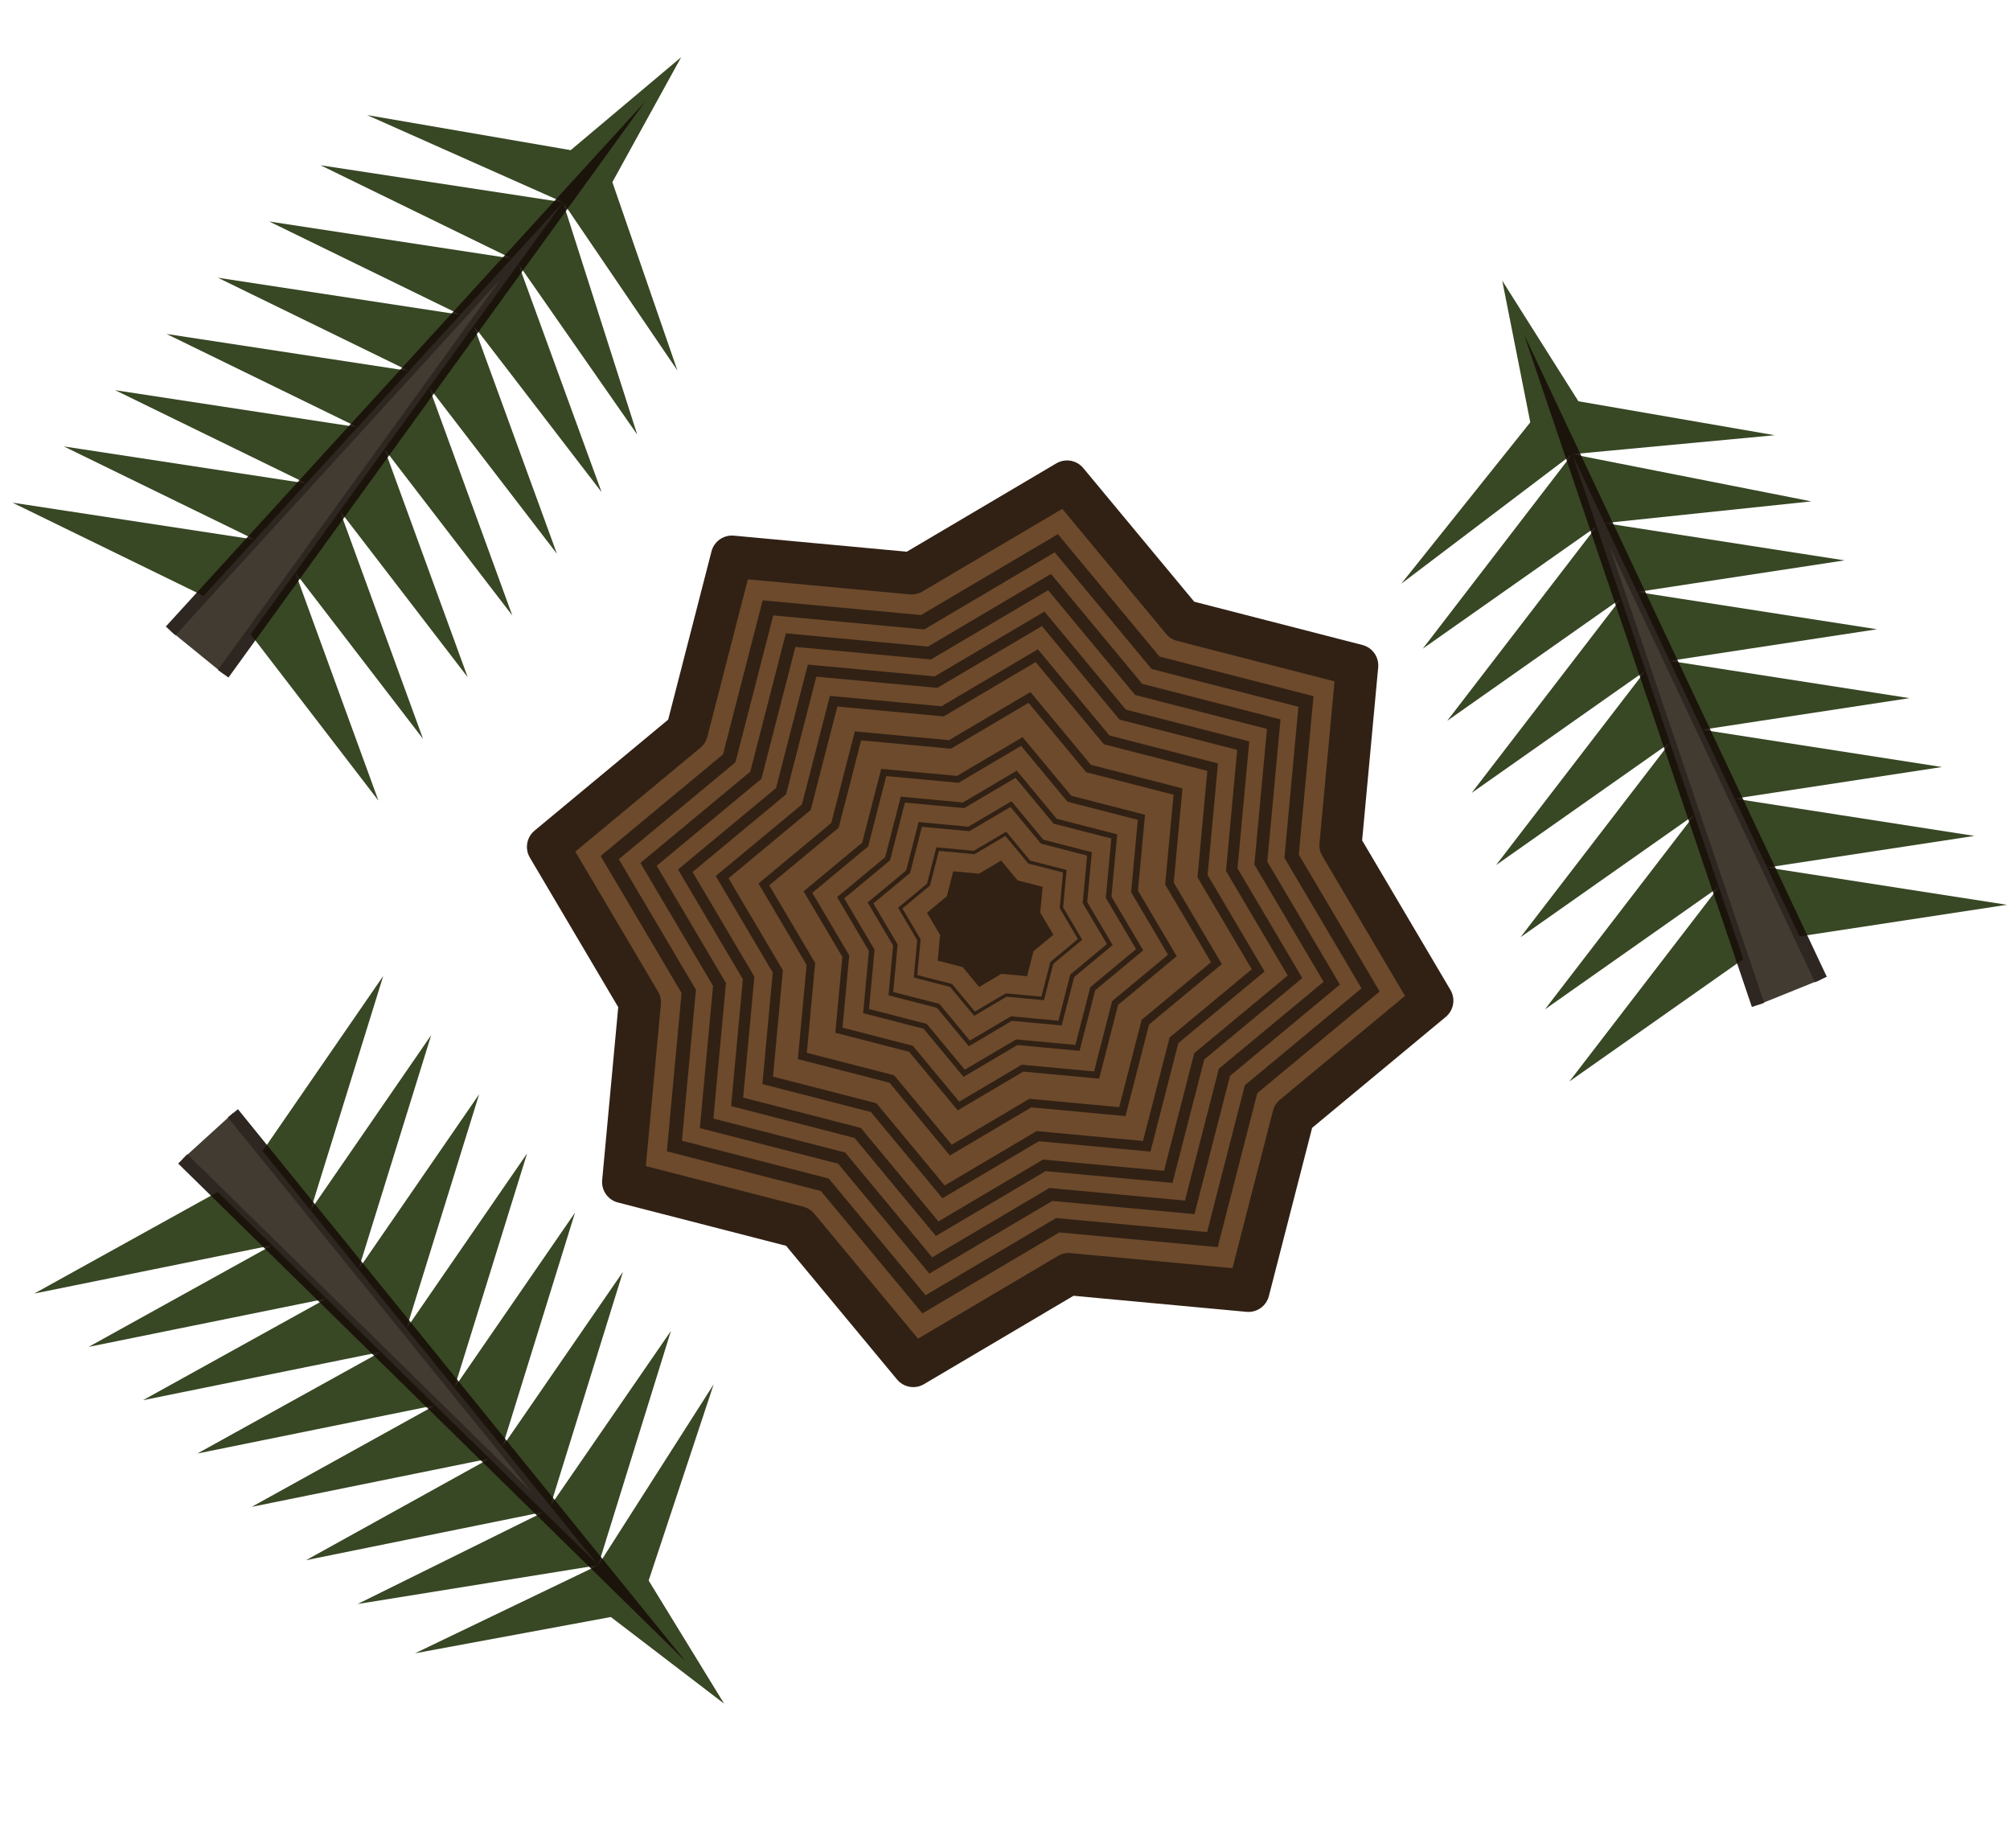
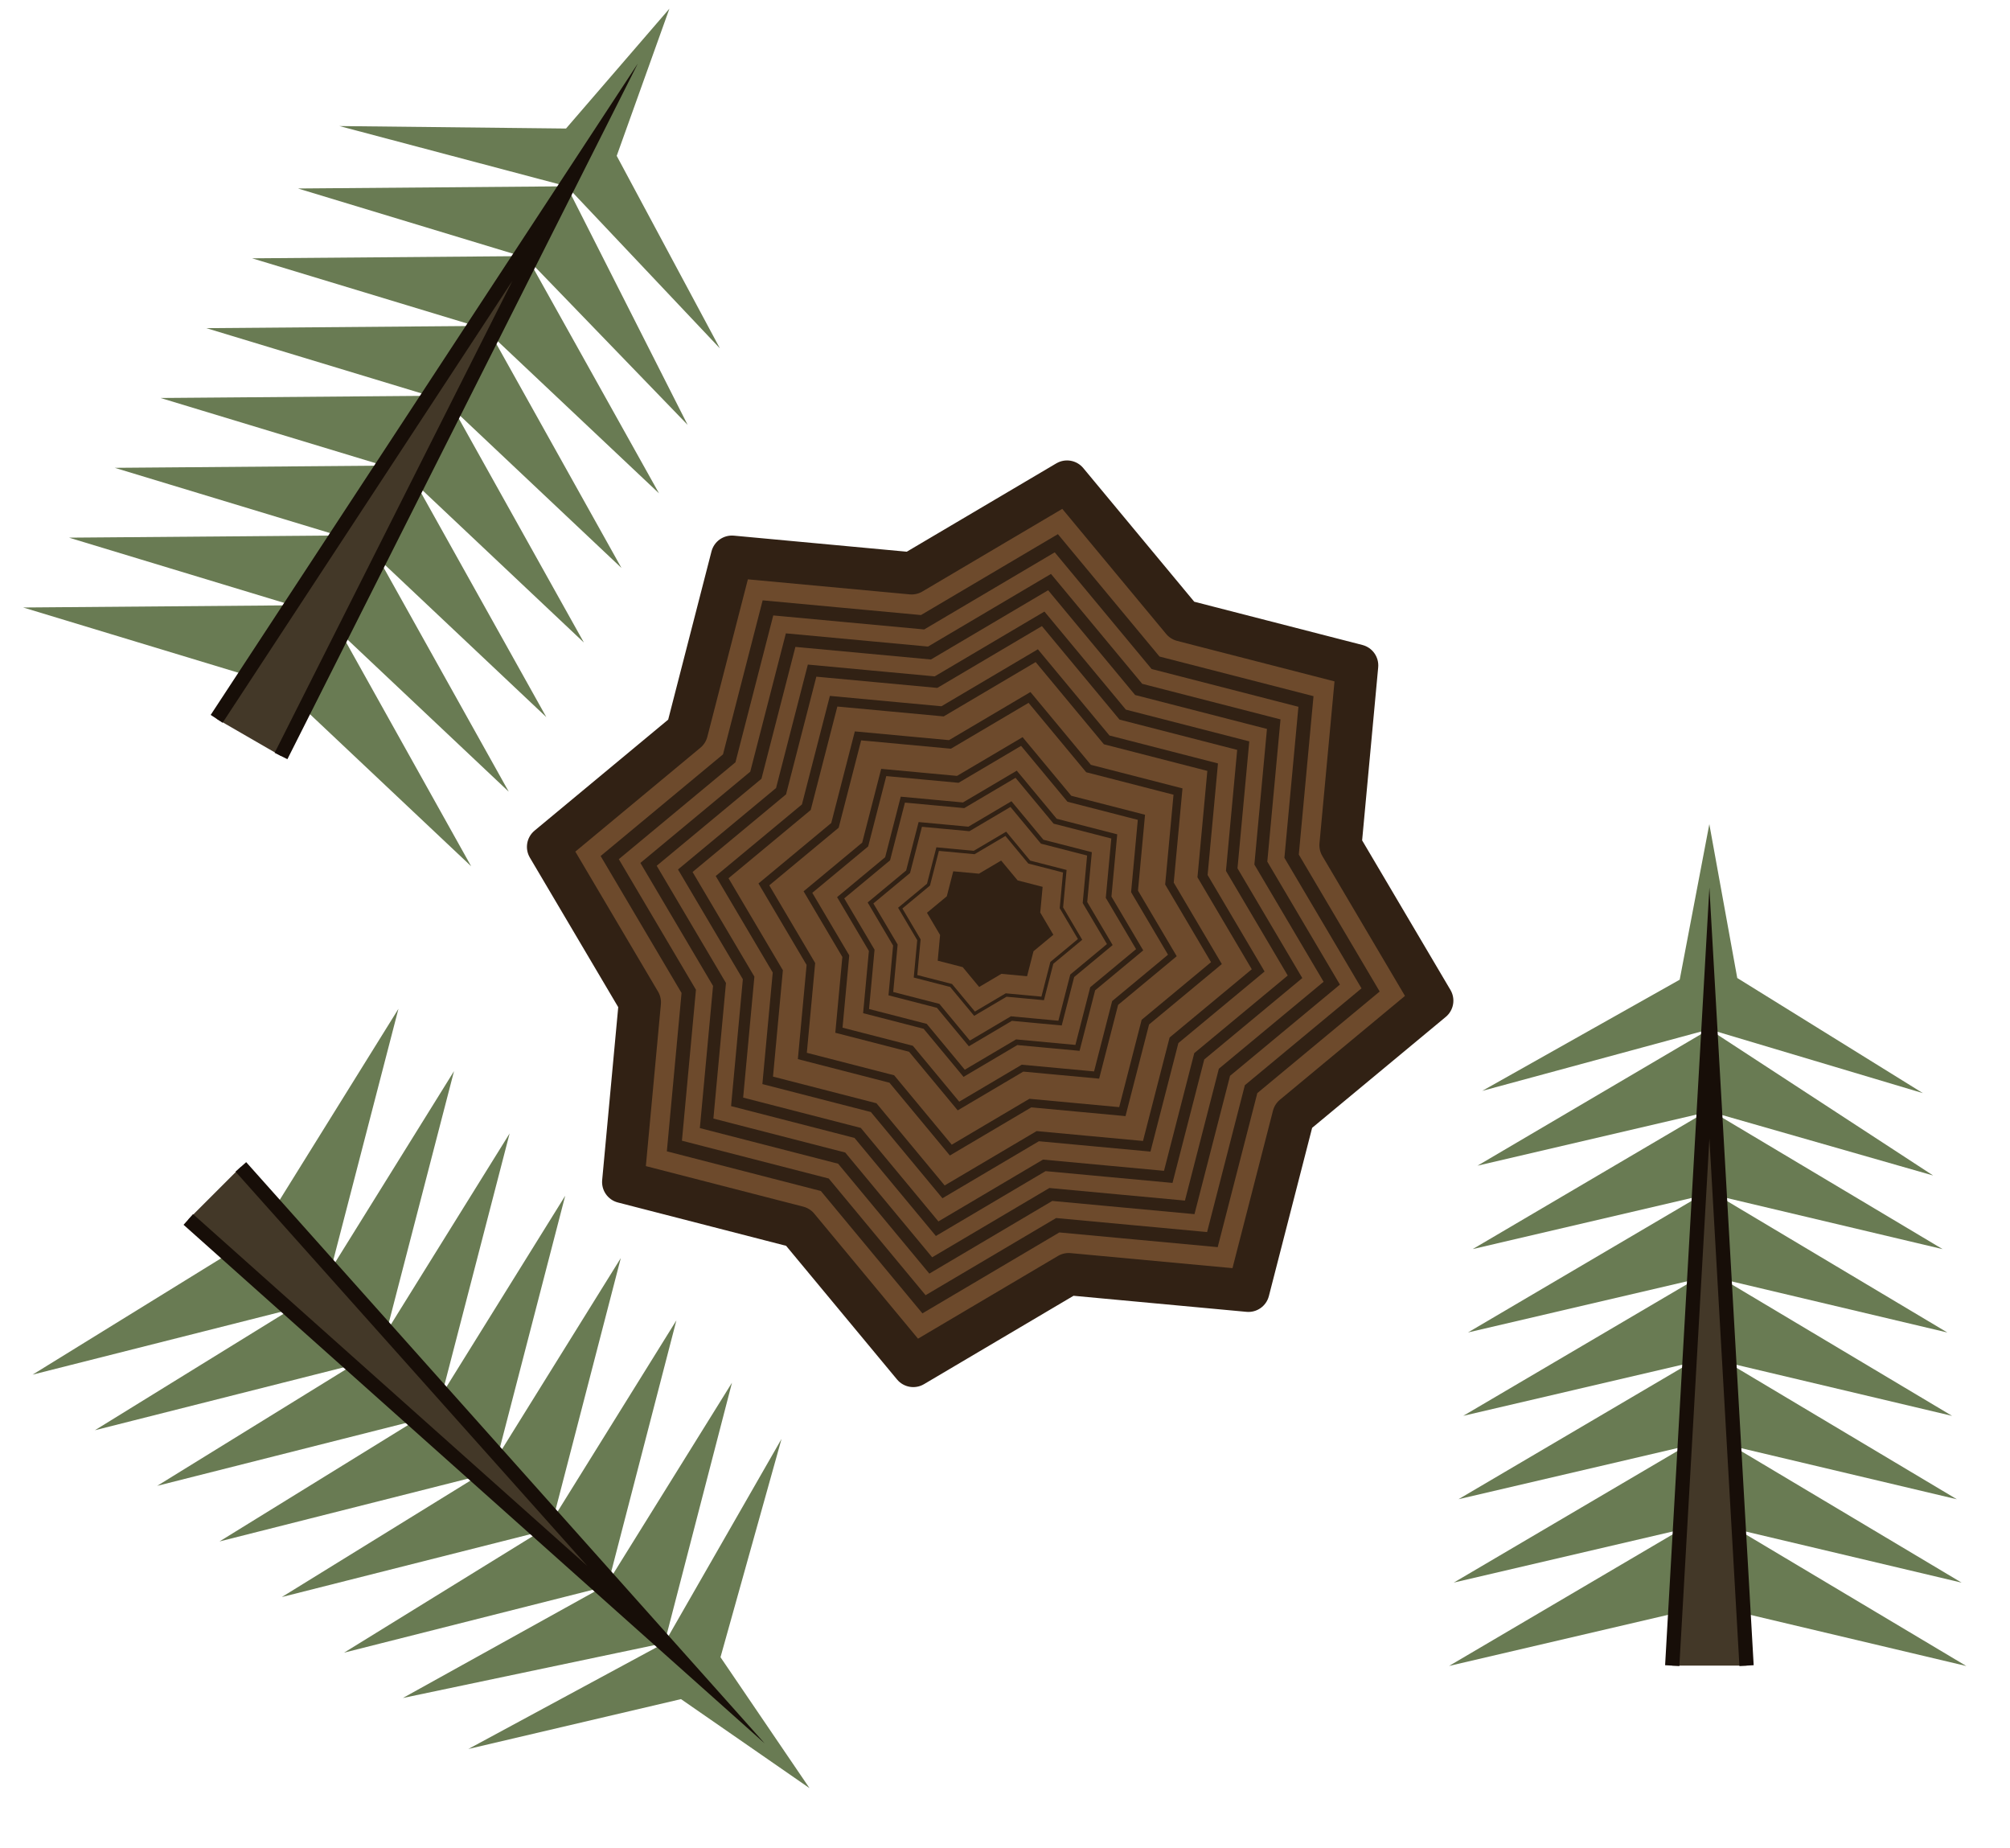
<svg xmlns="http://www.w3.org/2000/svg" width="236.926" height="217.725" viewBox="0 0 62.687 57.606" version="1.1" id="svg1062">
  <defs id="defs1059" />
  <g id="layer1" transform="translate(8.339366,10.64072)">
-     <g id="g902" style="stroke-width:1" transform="matrix(0.8457081,-0.3414098,0.3469921,0.859536,-42.59164,56.55284)">
-       <g id="g2142" transform="matrix(1.150116,0,0,1.018615,-14.76621,0.1492321)" style="stroke-width:1">
-         <path id="path1575-4-5-6-6-4-5-6" style="opacity:1;fill:#384724;fill-opacity:1;stroke:none;stroke-width:0.155px;stroke-linecap:butt;stroke-linejoin:miter;stroke-opacity:1" d="m 106.167,-4.142 6.197,4.107 -6.068,-1.596 z m -0.129,-2.511 6.197,4.107 -6.068,-1.596 z m -0.129,-2.511 6.197,4.107 -6.068,-1.596 z m -0.129,-2.511 6.197,4.107 -6.068,-1.596 z m -0.129,-2.511 6.197,4.107 -6.068,-1.596 z m -0.129,-2.511 6.197,4.107 -6.068,-1.596 z m -0.129,-2.511 6.068,4.401 -5.939,-1.89 z m -0.775,15.066 -6.284,4.107 6.156,-1.596 z m 0.129,-2.511 -6.284,4.107 6.156,-1.596 z m 0.129,-2.511 -6.284,4.107 6.156,-1.596 z m 0.129,-2.511 -6.284,4.107 6.156,-1.596 z m 0.129,-2.511 -6.284,4.107 6.156,-1.596 z m 0.129,-2.511 -6.284,4.107 6.156,-1.596 z m 0.129,-2.511 -6.284,4.107 6.156,-1.596 z m 0.002,-6.179 -0.803,4.684 -5.355,3.348 6.156,-1.853 0.002,-0.022 0.001,0.022 5.791,1.922 -5.034,-3.467 z" />
-       </g>
-       <path style="opacity:0.9;fill:#2e261b;fill-opacity:1;stroke:#170e08;stroke-width:0.445;stroke-linecap:butt;stroke-linejoin:miter;stroke-miterlimit:20;stroke-dasharray:none;stroke-opacity:1" d="m 105.292,0.101 1.159,-20.022 1.159,20.022" id="path1529" />
-     </g>
-     <g id="g902-35" style="stroke-width:1" transform="matrix(-0.6746117,0.6137442,-0.6237793,-0.685642,70.01794,-40.48119)">
-       <g id="g2142-6" transform="matrix(1.150116,0,0,1.018615,-14.76621,0.1492321)" style="stroke-width:1">
-         <path id="path1575-4-5-6-6-4-5-6-2" style="opacity:1;fill:#384724;fill-opacity:1;stroke:none;stroke-width:0.155px;stroke-linecap:butt;stroke-linejoin:miter;stroke-opacity:1" d="m 106.167,-4.142 6.197,4.107 -6.068,-1.596 z m -0.129,-2.511 6.197,4.107 -6.068,-1.596 z m -0.129,-2.511 6.197,4.107 -6.068,-1.596 z m -0.129,-2.511 6.197,4.107 -6.068,-1.596 z m -0.129,-2.511 6.197,4.107 -6.068,-1.596 z m -0.129,-2.511 6.197,4.107 -6.068,-1.596 z m -0.129,-2.511 6.068,4.401 -5.939,-1.89 z m -0.775,15.066 -6.284,4.107 6.156,-1.596 z m 0.129,-2.511 -6.284,4.107 6.156,-1.596 z m 0.129,-2.511 -6.284,4.107 6.156,-1.596 z m 0.129,-2.511 -6.284,4.107 6.156,-1.596 z m 0.129,-2.511 -6.284,4.107 6.156,-1.596 z m 0.129,-2.511 -6.284,4.107 6.156,-1.596 z m 0.129,-2.511 -6.284,4.107 6.156,-1.596 z m 0.002,-6.179 -0.803,4.684 -5.355,3.348 6.156,-1.853 0.002,-0.022 0.001,0.022 5.791,1.922 -5.034,-3.467 z" />
-       </g>
-       <path style="opacity:0.9;fill:#2e261b;fill-opacity:1;stroke:#170e08;stroke-width:0.445;stroke-linecap:butt;stroke-linejoin:miter;stroke-miterlimit:20;stroke-dasharray:none;stroke-opacity:1" d="m 105.292,0.101 1.159,-20.022 1.159,20.022" id="path1529-9" />
-     </g>
    <g id="g902-3" style="stroke-width:1" transform="matrix(1.178134,-0.2179741,0.2215381,1.197397,-119.2308,68.82303)" />
    <path style="fill:#6d4a2c;fill-opacity:1;stroke:#312114;stroke-width:0.794;stroke-linejoin:round;stroke-dasharray:none;stroke-opacity:1" id="path1620" d="M 14.949,9.102 12.336,11.271 11.49,14.56 8.108,14.246 5.184,15.974 3.015,13.361 -0.274,12.514 0.04,9.133 -1.688,6.209 0.925,4.039 1.772,0.75 5.153,1.064 8.077,-0.663 10.247,1.95 l 3.289,0.846 -0.314,3.382 z" transform="matrix(1.657608,0,0,1.657608,11.55033,5.472815)" />
    <path style="fill:#5f4316;fill-opacity:0;fill-rule:nonzero;stroke:#312114;stroke-width:0.307;stroke-linejoin:miter;stroke-dasharray:none;stroke-opacity:1" id="path1620-8" d="M 14.949,9.102 12.336,11.271 11.49,14.56 8.108,14.246 5.184,15.974 3.015,13.361 -0.274,12.514 0.04,9.133 -1.688,6.209 0.925,4.039 1.772,0.75 5.153,1.064 8.077,-0.663 10.247,1.95 l 3.289,0.846 -0.314,3.382 z" transform="matrix(1.426309,0,0,1.426309,13.084,7.243498)" />
    <path style="fill:#5f4316;fill-opacity:0;fill-rule:nonzero;stroke:#312114;stroke-width:0.307;stroke-linejoin:miter;stroke-dasharray:none;stroke-opacity:1" id="path1620-8-5" d="M 14.949,9.102 12.336,11.271 11.49,14.56 8.108,14.246 5.184,15.974 3.015,13.361 -0.274,12.514 0.04,9.133 -1.688,6.209 0.925,4.039 1.772,0.75 5.153,1.064 8.077,-0.663 10.247,1.95 l 3.289,0.846 -0.314,3.382 z" transform="matrix(1.280736,0,0,1.280736,14.04924,8.357915)" />
    <path style="fill:#5f4316;fill-opacity:0;fill-rule:nonzero;stroke:#312114;stroke-width:0.307;stroke-linejoin:miter;stroke-dasharray:none;stroke-opacity:1" id="path1620-8-5-7" d="M 14.949,9.102 12.336,11.271 11.49,14.56 8.108,14.246 5.184,15.974 3.015,13.361 -0.274,12.514 0.04,9.133 -1.688,6.209 0.925,4.039 1.772,0.75 5.153,1.064 8.077,-0.663 10.247,1.95 l 3.289,0.846 -0.314,3.382 z" transform="matrix(1.142996,0,0,1.142996,14.96255,9.412373)" />
    <path style="fill:#5f4316;fill-opacity:0;fill-rule:nonzero;stroke:#312114;stroke-width:0.307;stroke-linejoin:miter;stroke-dasharray:none;stroke-opacity:1" id="path1620-8-5-7-3" d="M 14.949,9.102 12.336,11.271 11.49,14.56 8.108,14.246 5.184,15.974 3.015,13.361 -0.274,12.514 0.04,9.133 -1.688,6.209 0.925,4.039 1.772,0.75 5.153,1.064 8.077,-0.663 10.247,1.95 l 3.289,0.846 -0.314,3.382 z" transform="matrix(1.004873,0,0,1.004873,15.87839,10.46975)" />
    <path style="fill:#5f4316;fill-opacity:0;fill-rule:nonzero;stroke:#312114;stroke-width:0.307;stroke-linejoin:miter;stroke-dasharray:none;stroke-opacity:1" id="path1620-8-5-7-3-2" d="M 14.949,9.102 12.336,11.271 11.49,14.56 8.108,14.246 5.184,15.974 3.015,13.361 -0.274,12.514 0.04,9.133 -1.688,6.209 0.925,4.039 1.772,0.75 5.153,1.064 8.077,-0.663 10.247,1.95 l 3.289,0.846 -0.314,3.382 z" transform="matrix(0.8483612,0,0,0.8483612,16.91617,11.66791)" />
    <path style="fill:#5f4316;fill-opacity:0;fill-rule:nonzero;stroke:#312114;stroke-width:0.307;stroke-linejoin:miter;stroke-dasharray:none;stroke-opacity:1" id="path1620-8-5-7-3-2-7" d="M 14.949,9.102 12.336,11.271 11.49,14.56 8.108,14.246 5.184,15.974 3.015,13.361 -0.274,12.514 0.04,9.133 -1.688,6.209 0.925,4.039 1.772,0.75 5.153,1.064 8.077,-0.663 10.247,1.95 l 3.289,0.846 -0.314,3.382 z" transform="matrix(0.6831493,0,0,0.6831493,18.01163,12.93267)" />
    <path style="fill:#5f4316;fill-opacity:0;fill-rule:nonzero;stroke:#312114;stroke-width:0.307;stroke-linejoin:miter;stroke-dasharray:none;stroke-opacity:1" id="path1620-8-5-7-3-2-7-0" d="M 14.949,9.102 12.336,11.271 11.49,14.56 8.108,14.246 5.184,15.974 3.015,13.361 -0.274,12.514 0.04,9.133 -1.688,6.209 0.925,4.039 1.772,0.75 5.153,1.064 8.077,-0.663 10.247,1.95 l 3.289,0.846 -0.314,3.382 z" transform="matrix(0.5604797,0,0,0.5604797,18.82501,13.87176)" />
    <path style="fill:#5f4316;fill-opacity:0;fill-rule:nonzero;stroke:#312114;stroke-width:0.307;stroke-linejoin:miter;stroke-dasharray:none;stroke-opacity:1" id="path1620-8-5-7-3-2-7-0-0" d="M 14.949,9.102 12.336,11.271 11.49,14.56 8.108,14.246 5.184,15.974 3.015,13.361 -0.274,12.514 0.04,9.133 -1.688,6.209 0.925,4.039 1.772,0.75 5.153,1.064 8.077,-0.663 10.247,1.95 l 3.289,0.846 -0.314,3.382 z" transform="matrix(0.4485526,0,0,0.4485526,19.56716,14.7286)" />
    <path style="fill:#5f4316;fill-opacity:0;fill-rule:nonzero;stroke:#312114;stroke-width:0.307;stroke-linejoin:miter;stroke-dasharray:none;stroke-opacity:1" id="path1620-8-5-7-3-2-7-0-0-8" d="M 14.949,9.102 12.336,11.271 11.49,14.56 8.108,14.246 5.184,15.974 3.015,13.361 -0.274,12.514 0.04,9.133 -1.688,6.209 0.925,4.039 1.772,0.75 5.153,1.064 8.077,-0.663 10.247,1.95 l 3.289,0.846 -0.314,3.382 z" transform="matrix(0.3371315,0,0,0.3371315,20.30595,15.58157)" />
    <path style="fill:#312114;fill-opacity:1;fill-rule:nonzero;stroke:#4b2e00;stroke-width:0;stroke-linejoin:miter;stroke-dasharray:none;stroke-opacity:1" id="path1620-8-5-7-3-2-7-0-0-8-4" d="M 14.949,9.102 12.336,11.271 11.49,14.56 8.108,14.246 5.184,15.974 3.015,13.361 -0.274,12.514 0.04,9.133 -1.688,6.209 0.925,4.039 1.772,0.75 5.153,1.064 8.077,-0.663 10.247,1.95 l 3.289,0.846 -0.314,3.382 z" transform="matrix(0.2369354,0,0,0.2369354,20.97031,16.34861)" />
-     <g id="g902-1" style="stroke-width:1" transform="matrix(0.7073104,0.5757558,-0.5851699,0.7188754,-77.43336,-51.66349)">
-       <g id="g2142-2" transform="matrix(1.150116,0,0,1.018615,-14.76621,0.1492321)" style="stroke-width:1">
-         <path id="path1575-4-5-6-6-4-5-6-7" style="opacity:1;fill:#384724;fill-opacity:1;stroke:none;stroke-width:0.155px;stroke-linecap:butt;stroke-linejoin:miter;stroke-opacity:1" d="m 106.167,-4.142 6.197,4.107 -6.068,-1.596 z m -0.129,-2.511 6.197,4.107 -6.068,-1.596 z m -0.129,-2.511 6.197,4.107 -6.068,-1.596 z m -0.129,-2.511 6.197,4.107 -6.068,-1.596 z m -0.129,-2.511 6.197,4.107 -6.068,-1.596 z m -0.129,-2.511 6.197,4.107 -6.068,-1.596 z m -0.129,-2.511 6.068,4.401 -5.939,-1.89 z m -0.775,15.066 -6.284,4.107 6.156,-1.596 z m 0.129,-2.511 -6.284,4.107 6.156,-1.596 z m 0.129,-2.511 -6.284,4.107 6.156,-1.596 z m 0.129,-2.511 -6.284,4.107 6.156,-1.596 z m 0.129,-2.511 -6.284,4.107 6.156,-1.596 z m 0.129,-2.511 -6.284,4.107 6.156,-1.596 z m 0.129,-2.511 -6.284,4.107 6.156,-1.596 z m 0.002,-6.179 -0.803,4.684 -5.355,3.348 6.156,-1.853 0.002,-0.022 0.001,0.022 5.791,1.922 -5.034,-3.467 z" />
-       </g>
-       <path style="opacity:0.9;fill:#2e261b;fill-opacity:1;stroke:#170e08;stroke-width:0.445;stroke-linecap:butt;stroke-linejoin:miter;stroke-miterlimit:20;stroke-dasharray:none;stroke-opacity:1" d="m 105.292,0.101 1.159,-20.022 1.159,20.022" id="path1529-0" />
+     <g id="g831" style="stroke-width:1" transform="matrix(0.8660198,0.4999968,-0.5081721,0.8801799,-92.71623,-40.96186)">
+       <g id="g2164" transform="matrix(0.5856913,0,0,0.5187252,40.68362,-12.49831)" style="stroke-width:1" />
+       <path id="path1575-4-5-6-6-4-5-6-3" style="fill:#4f6435;fill-opacity:0.851;stroke:none;stroke-width:0.168px;stroke-linecap:butt;stroke-linejoin:miter;stroke-opacity:1" d="m 107.338,-4.07 7.127,4.183 -6.979,-1.626 z m -0.148,-2.558 7.127,4.183 -6.979,-1.626 z m -0.148,-2.558 7.127,4.183 -6.979,-1.626 z m -0.148,-2.558 7.127,4.183 -6.979,-1.626 z m -0.148,-2.558 7.127,4.183 -6.979,-1.626 z m -0.148,-2.558 7.127,4.183 -6.979,-1.626 z m -0.148,-2.558 6.979,4.482 -6.831,-1.925 z m -0.891,15.346 -7.228,4.183 7.08,-1.626 z m 0.148,-2.558 -7.228,4.183 7.08,-1.626 z m 0.148,-2.558 -7.228,4.183 7.08,-1.626 z m 0.148,-2.558 -7.228,4.183 7.08,-1.626 z m 0.148,-2.558 -7.228,4.183 7.08,-1.626 z m 0.148,-2.558 -7.228,4.183 7.08,-1.626 z m 0.148,-2.558 -7.228,4.183 7.08,-1.626 z m 0.002,-6.294 -0.924,4.771 -6.159,3.411 7.08,-1.888 0.002,-0.023 0.001,0.023 6.66,1.957 -5.789,-3.532 z" />
+       <path style="opacity:1;fill:#433828;fill-opacity:1;stroke:#170e08;stroke-width:0.445;stroke-linecap:butt;stroke-linejoin:miter;stroke-miterlimit:20;stroke-dasharray:none;stroke-opacity:1" d="m 105.292,0.101 1.159,-20.022 1.159,20.022" id="path1529-6" />
+     </g>
+     <g id="g831-7" style="stroke-width:1" transform="matrix(-0.7071022,0.7071022,-0.7186639,-0.7186639,73.69713,-48.63623)">
+       <g id="g2164-5" transform="matrix(0.5856913,0,0,0.5187252,40.68362,-12.49831)" style="stroke-width:1" />
+       <path id="path1575-4-5-6-6-4-5-6-3-3" style="fill:#4f6435;fill-opacity:0.851;stroke:none;stroke-width:0.168px;stroke-linecap:butt;stroke-linejoin:miter;stroke-opacity:1" d="m 107.338,-4.07 7.127,4.183 -6.979,-1.626 z m -0.148,-2.558 7.127,4.183 -6.979,-1.626 z m -0.148,-2.558 7.127,4.183 -6.979,-1.626 z m -0.148,-2.558 7.127,4.183 -6.979,-1.626 z m -0.148,-2.558 7.127,4.183 -6.979,-1.626 z m -0.148,-2.558 7.127,4.183 -6.979,-1.626 z m -0.148,-2.558 6.979,4.482 -6.831,-1.925 z m -0.891,15.346 -7.228,4.183 7.08,-1.626 z m 0.148,-2.558 -7.228,4.183 7.08,-1.626 z m 0.148,-2.558 -7.228,4.183 7.08,-1.626 z m 0.148,-2.558 -7.228,4.183 7.08,-1.626 z m 0.148,-2.558 -7.228,4.183 7.08,-1.626 z m 0.148,-2.558 -7.228,4.183 7.08,-1.626 z m 0.148,-2.558 -7.228,4.183 7.08,-1.626 z m 0.002,-6.294 -0.924,4.771 -6.159,3.411 7.08,-1.888 0.002,-0.023 0.001,0.023 6.66,1.957 -5.789,-3.532 z" />
+       <path style="opacity:1;fill:#433828;fill-opacity:1;stroke:#170e08;stroke-width:0.445;stroke-linecap:butt;stroke-linejoin:miter;stroke-miterlimit:20;stroke-dasharray:none;stroke-opacity:1" d="m 105.292,0.101 1.159,-20.022 1.159,20.022" id="path1529-6-5" />
+     </g>
+     <g id="g831-6" style="stroke-width:1" transform="matrix(0.9999935,0,0,1.016344,-61.47797,41.1918)">
+       <g id="g2164-2" transform="matrix(0.5856913,0,0,0.5187252,40.68362,-12.49831)" style="stroke-width:1" />
+       <path id="path1575-4-5-6-6-4-5-6-3-9" style="fill:#4f6435;fill-opacity:0.851;stroke:none;stroke-width:0.168px;stroke-linecap:butt;stroke-linejoin:miter;stroke-opacity:1" d="m 107.338,-4.07 7.127,4.183 -6.979,-1.626 z m -0.148,-2.558 7.127,4.183 -6.979,-1.626 z m -0.148,-2.558 7.127,4.183 -6.979,-1.626 z m -0.148,-2.558 7.127,4.183 -6.979,-1.626 z m -0.148,-2.558 7.127,4.183 -6.979,-1.626 z m -0.148,-2.558 7.127,4.183 -6.979,-1.626 z m -0.148,-2.558 6.979,4.482 -6.831,-1.925 z m -0.891,15.346 -7.228,4.183 7.08,-1.626 z m 0.148,-2.558 -7.228,4.183 7.08,-1.626 z m 0.148,-2.558 -7.228,4.183 7.08,-1.626 z m 0.148,-2.558 -7.228,4.183 7.08,-1.626 z m 0.148,-2.558 -7.228,4.183 7.08,-1.626 z m 0.148,-2.558 -7.228,4.183 7.08,-1.626 z m 0.148,-2.558 -7.228,4.183 7.08,-1.626 z m 0.002,-6.294 -0.924,4.771 -6.159,3.411 7.08,-1.888 0.002,-0.023 0.001,0.023 6.66,1.957 -5.789,-3.532 z" />
+       <path style="opacity:1;fill:#433828;fill-opacity:1;stroke:#170e08;stroke-width:0.445;stroke-linecap:butt;stroke-linejoin:miter;stroke-miterlimit:20;stroke-dasharray:none;stroke-opacity:1" d="m 105.292,0.101 1.159,-20.022 1.159,20.022" id="path1529-6-1" />
    </g>
  </g>
</svg>
